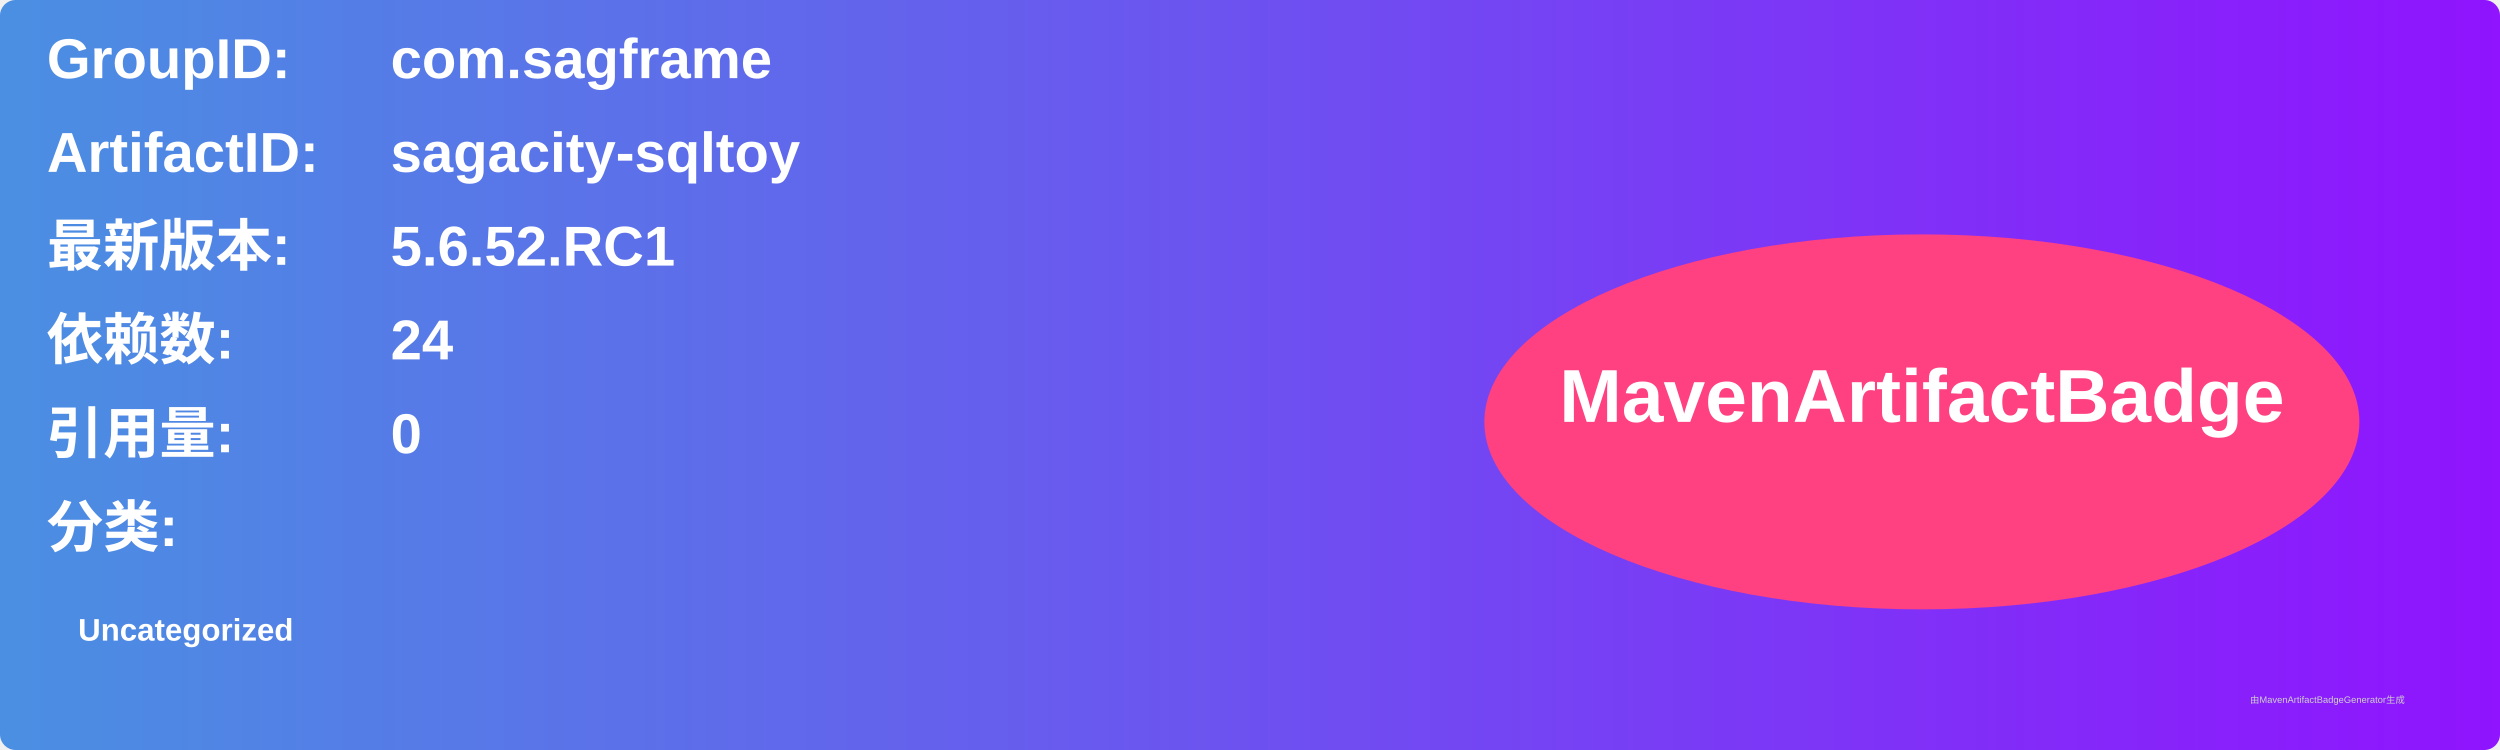
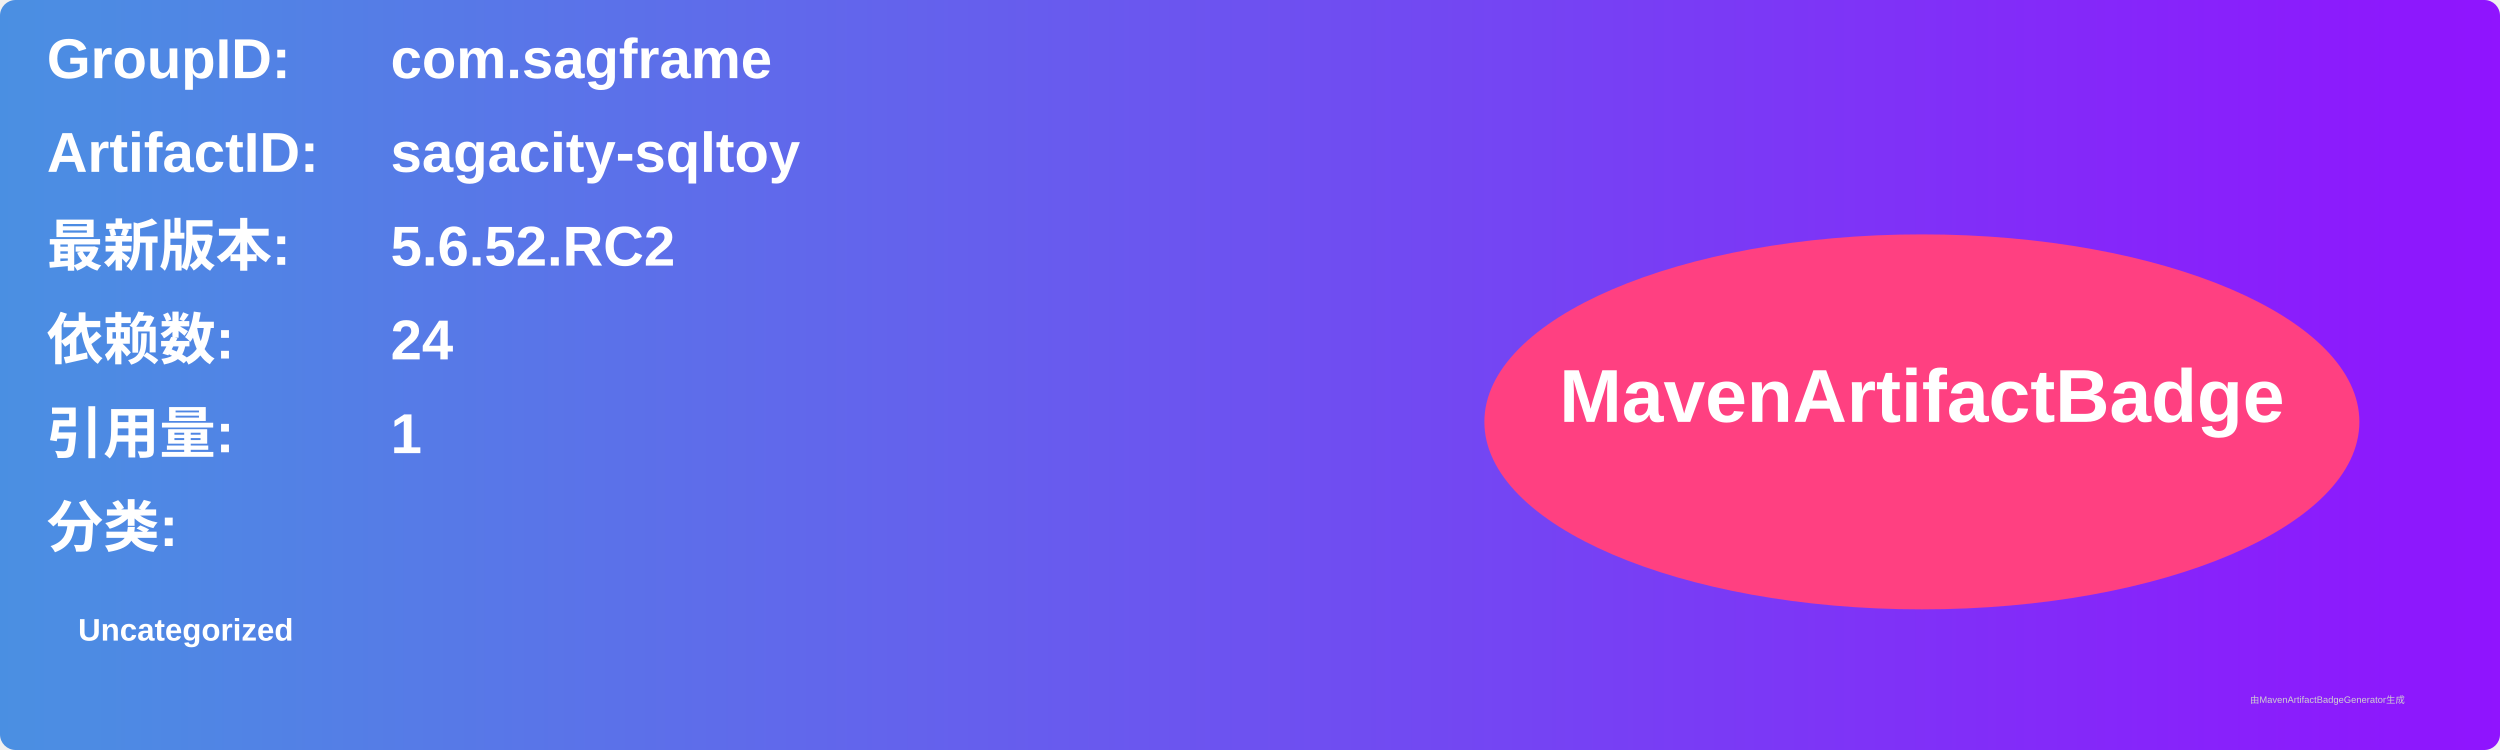
<svg xmlns="http://www.w3.org/2000/svg" width="800" height="240" viewBox="0 0 800 240">
  <linearGradient id="grad" x1="0%" y1="0%" x2="100%" y2="0%">
    <stop offset="0%" stop-color="#4a90e2" />
    <stop offset="100%" stop-color="#9013fe" />
  </linearGradient>
  <rect width="100%" height="100%" rx="5" ry="5" fill="url(#grad)" />
  <g transform="translate(15, 15)">
    <text x="0" y="10" font-family="Arial" font-size="18" fill="white" font-weight="bold" width="260">GroupID:</text>
    <text x="110" y="10" font-family="Arial" font-size="18" fill="white" font-weight="bold" width="460">com.sagframe</text>
    <text x="0" y="40" font-family="Arial" font-size="18" fill="white" font-weight="bold" width="260">ArtifactID:</text>
    <text x="110" y="40" font-family="Arial" font-size="18" fill="white" font-weight="bold" width="460">sagacity-sqltoy</text>
    <text x="0" y="70" font-family="Arial" font-size="18" fill="white" font-weight="bold">最新版本:</text>
    <text x="110" y="70" font-family="Arial" font-size="18" fill="white" font-weight="bold">
-       <tspan font-weight="bold">5.6.52.RC1</tspan>
+       <tspan font-weight="bold">5.6.52.RC2</tspan>
    </text>
    <text x="0" y="100" font-family="Arial" font-size="18" fill="white" font-weight="bold">依赖数: </text>
    <text x="110" y="100" font-family="Arial" font-size="18" fill="white">
      <tspan font-weight="bold">24</tspan>
    </text>
    <text x="0" y="130" font-family="Arial" font-size="18" fill="white" font-weight="bold">引用量: </text>
    <text x="110" y="130" font-family="Arial" font-size="18" fill="white">
-       <tspan font-weight="bold">0</tspan>
+       <tspan font-weight="bold">1</tspan>
    </text>
    <text x="0" y="160" font-family="Arial" font-size="18" fill="white" font-weight="bold">分类:</text>
    <text x="10" y="190" font-family="Arial" font-size="10" fill="white">
      <tspan font-weight="bold">Uncategorized</tspan>
    </text>
    <ellipse cx="600" cy="120" rx="140" ry="60" fill="#ff4081" />
    <text x="600" y="120" text-anchor="middle" font-family="Arial" font-size="24" fill="white" font-weight="bold">MavenArtifactBadge</text>
  </g>
  <text x="720" y="225" font-family="Arial" font-size="3" fill="#d0d0d0">由MavenArtifactBadgeGenerator生成</text>
</svg>
